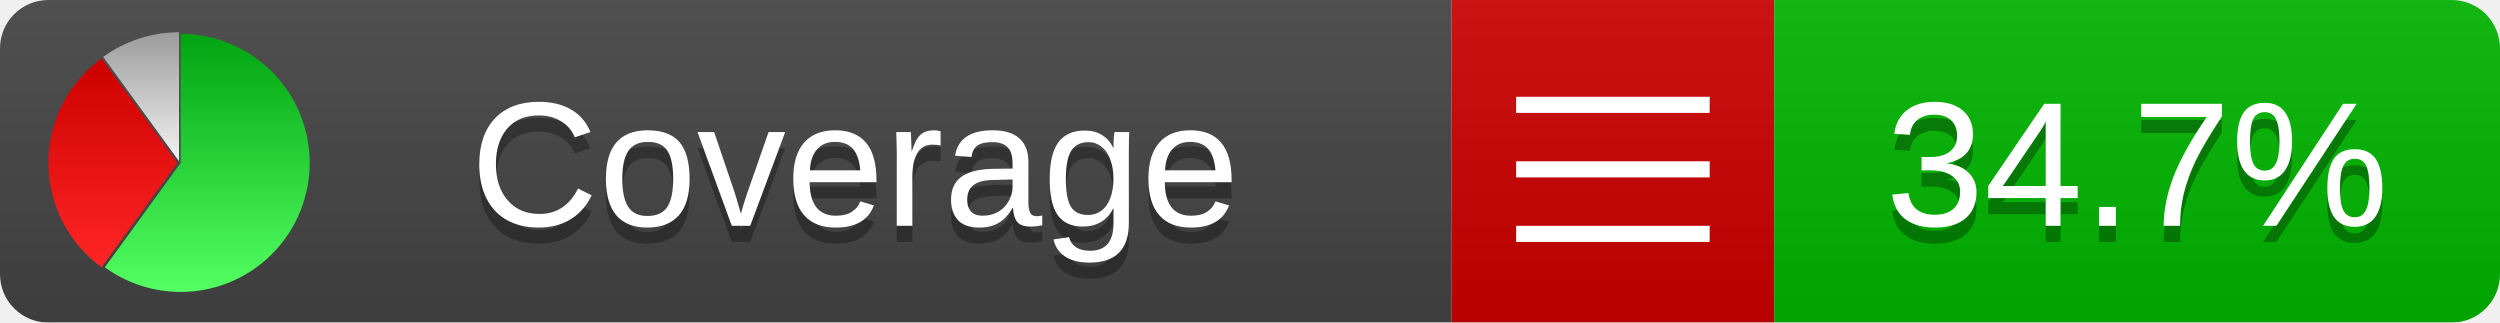
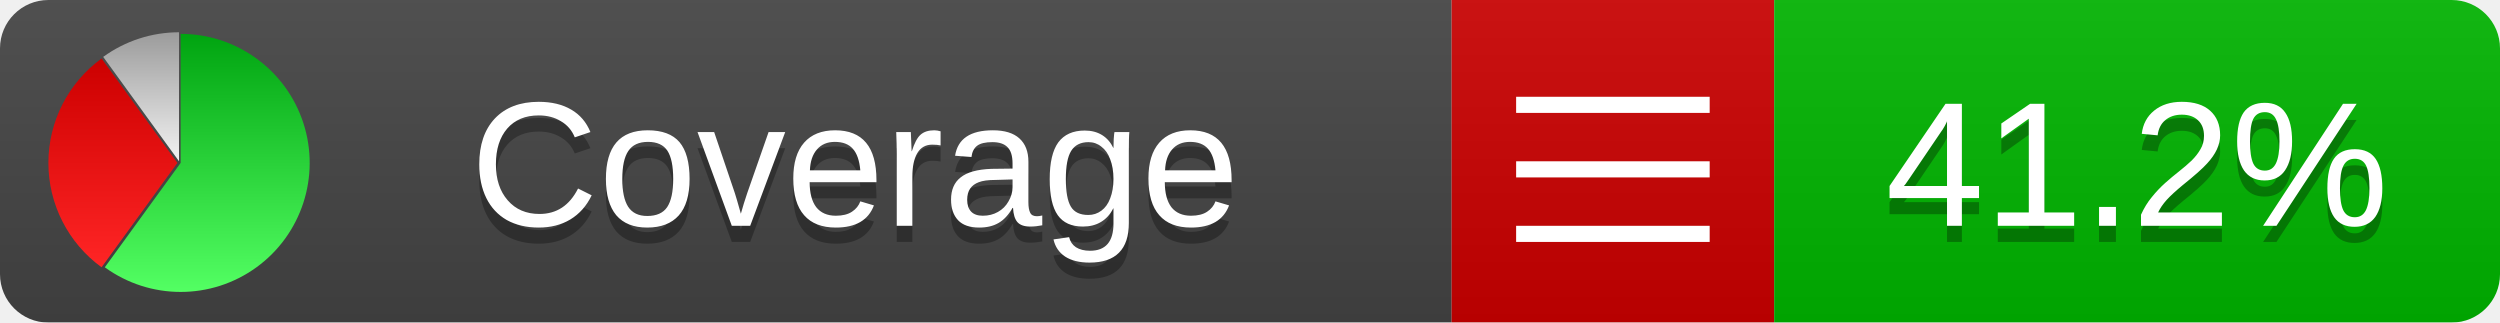
<svg xmlns="http://www.w3.org/2000/svg" xmlns:xlink="http://www.w3.org/1999/xlink" width="155" height="20">
  <style type="text/css">
          
            @keyframes fadeout {
              0 % { visibility: visible; opacity: 1; }
              40% { visibility: visible; opacity: 1; }
              50% { visibility: hidden; opacity: 0; }
              90% { visibility: hidden; opacity: 0; }
              100% { visibility: visible; opacity: 1; }
            }
            @keyframes fadein {
              0% { visibility: hidden; opacity: 0; }
              40% { visibility: hidden; opacity: 0; }
              50% { visibility: visible; opacity: 1; }
              90% { visibility: visible; opacity: 1; }
              100% { visibility: hidden; opacity: 0; }
            }
            .linecoverage {
                animation-duration: 10s;
                animation-name: fadeout;
                animation-iteration-count: infinite;
            }
            .branchcoverage {
                animation-duration: 10s;
                animation-name: fadein;
                animation-iteration-count: infinite;
            }
          
    </style>
  <defs>
    <linearGradient id="gradient" x2="0" y2="100%">
      <stop offset="0" stop-color="#bbb" stop-opacity=".1" />
      <stop offset="1" stop-opacity=".1" />
    </linearGradient>
    <linearGradient id="green" x2="0" y2="100%">
      <stop offset="0" stop-color="#00A410" />
      <stop offset="1" stop-color="#53FF63" />
    </linearGradient>
    <linearGradient id="red" x2="0" y2="100%">
      <stop offset="0" stop-color="#C00" />
      <stop offset="1" stop-color="#FF2525" />
    </linearGradient>
    <linearGradient id="gray" x2="0" y2="100%">
      <stop offset="0" stop-color="#9B9B9B" />
      <stop offset="1" stop-color="#F3F3F3" />
    </linearGradient>
    <mask id="mask">
      <rect width="155" height="20" rx="3" fill="#fff" />
    </mask>
    <g id="icon">
      <path style="fill:url(#green);" d="M205,202.5 l0,-200 a200,200 0 1,1 -117.558,361.803 z" />
      <path style="fill:url(#red);" d="M200,202.5 l-117.558,161.803 a200,200 0 0,1 0,-323.607 z" />
      <path style="fill:url(#gray);" d="M202.5,200 l-117.558,-161.803 a200,200 0 0,1 117.558,-38.196 z" />
    </g>
  </defs>
  <g mask="url(#mask)">
    <rect x="0" y="0" width="90" height="20" fill="#444" />
    <rect x="90" y="0" width="20" height="20" fill="#c00" />
    <rect x="110" y="0" width="45" height="20" fill="#00B600" />
    <rect x="0" y="0" width="155" height="20" fill="url(#gradient)" />
  </g>
  <g>
    <path class="" stroke="#fff" d="M94 6.5 h12 M94 10.5 h12 M94 14.5 h12" />
  </g>
  <g fill="#fff" text-anchor="middle" font-family="Verdana,Arial,Geneva,sans-serif" font-size="11">
    <a xlink:href="https://github.com/danielpalme/ReportGenerator" target="_top">
      <use xlink:href="#icon" transform="translate(3,2) scale(.04)" />
    </a>
    <text x="53" y="15" fill="#010101" fill-opacity=".3">Coverage</text>
    <text x="53" y="14" fill="#fff">Coverage</text>
-     <text class="" x="132.5" y="15" fill="#010101" fill-opacity=".3">34.7%</text>
-     <text class="" x="132.5" y="14">34.7%</text>
+     <text class="" x="132.5" y="15" fill="#010101" fill-opacity=".3">41.2%</text>
+     <text class="" x="132.5" y="14">41.2%</text>
  </g>
  <g>
    <rect class="" x="90" y="0" width="65" height="20" fill-opacity="0" />
  </g>
</svg>
